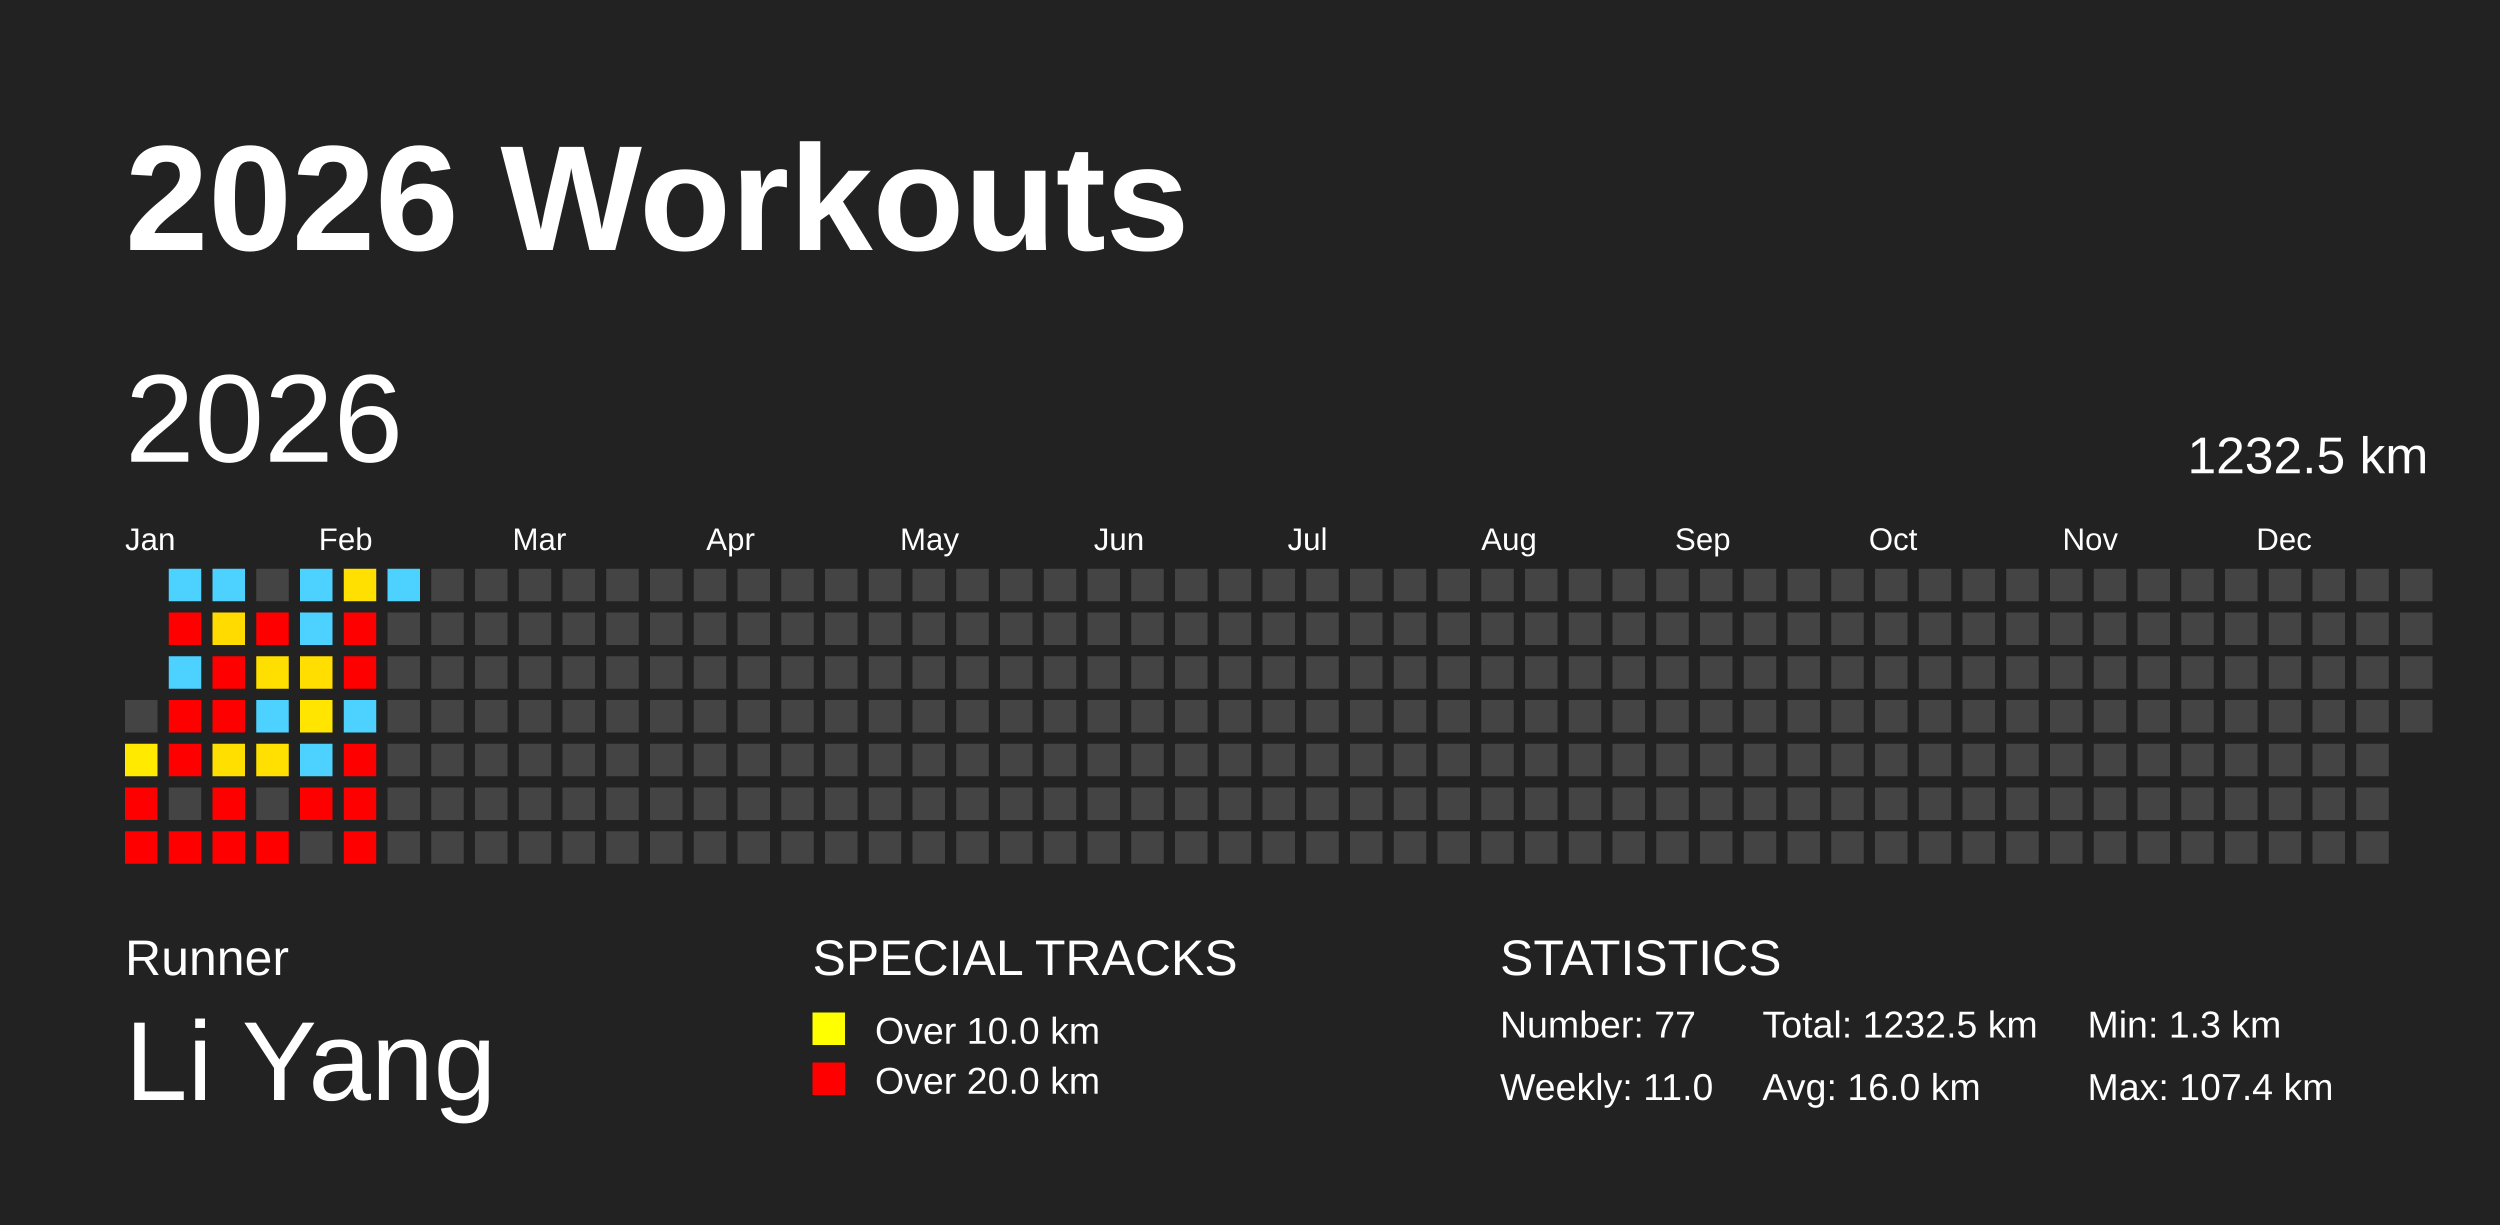
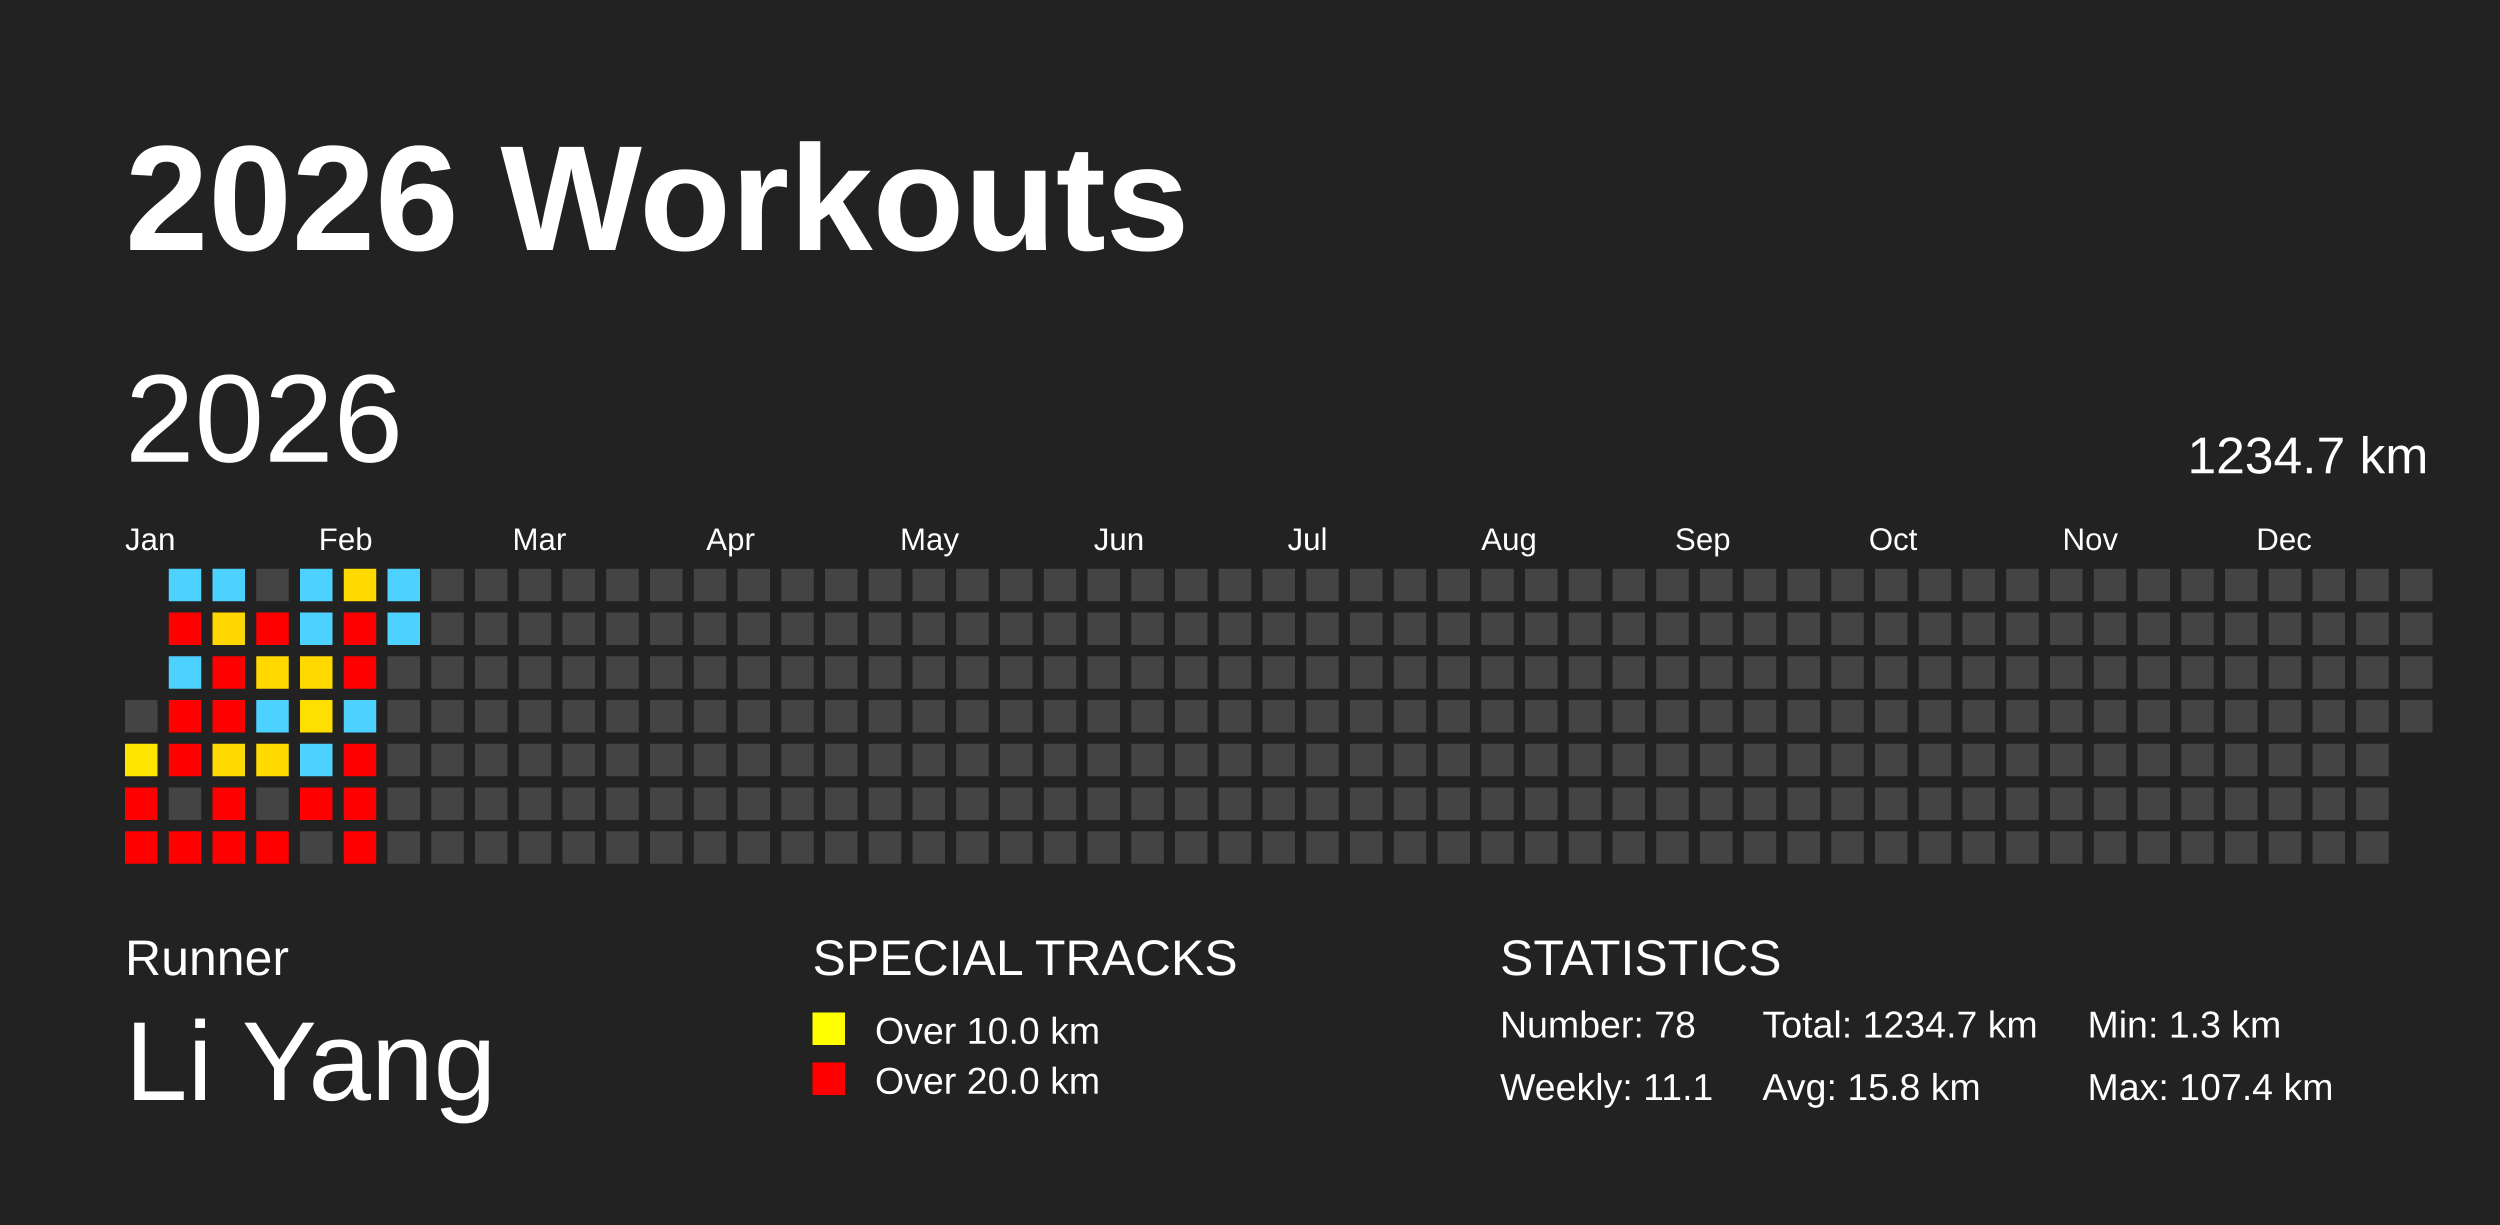
<svg xmlns="http://www.w3.org/2000/svg" baseProfile="full" height="98mm" version="1.1" viewBox="0,0,200,98" width="200mm">
  <defs />
  <rect fill="#222222" height="98" width="200" x="0" y="0" />
  <text fill="#FFFFFF" style="font-size:12px; font-family:Arial; font-weight:bold;" x="10" y="20">2026 Workouts</text>
  <text fill="#FFFFFF" style="font-size:4px; font-family:Arial" x="10" y="78">Runner</text>
  <text fill="#FFFFFF" style="font-size:9px; font-family:Arial" x="10" y="88">Li Yang</text>
  <text fill="#FFFFFF" style="font-size:4px; font-family:Arial" x="65" y="78">SPECIAL TRACKS</text>
  <rect fill="yellow" height="2.6" width="2.6" x="65" y="81" />
  <text fill="#FFFFFF" style="font-size:3px; font-family:Arial" x="70" y="83.5">Over 10.0 km</text>
  <rect fill="red" height="2.6" width="2.6" x="65" y="85" />
  <text fill="#FFFFFF" style="font-size:3px; font-family:Arial" x="70" y="87.5">Over 20.0 km</text>
  <text fill="#FFFFFF" style="font-size:4px; font-family:Arial" x="120" y="78">STATISTICS</text>
-   <text fill="#FFFFFF" style="font-size:3px; font-family:Arial" x="120" y="83">Number: 77</text>
-   <text fill="#FFFFFF" style="font-size:3px; font-family:Arial" x="120" y="88">Weekly: 11.0</text>
-   <text fill="#FFFFFF" style="font-size:3px; font-family:Arial" x="141" y="83">Total: 1232.5 km</text>
-   <text fill="#FFFFFF" style="font-size:3px; font-family:Arial" x="141" y="88">Avg: 16.0 km</text>
+   <text fill="#FFFFFF" style="font-size:3px; font-family:Arial" x="120" y="83">Number: 78</text>
+   <text fill="#FFFFFF" style="font-size:3px; font-family:Arial" x="120" y="88">Weekly: 11.1</text>
+   <text fill="#FFFFFF" style="font-size:3px; font-family:Arial" x="141" y="83">Total: 1234.7 km</text>
+   <text fill="#FFFFFF" style="font-size:3px; font-family:Arial" x="141" y="88">Avg: 15.8 km</text>
  <text fill="#FFFFFF" style="font-size:3px; font-family:Arial" x="167" y="83">Min: 1.3 km</text>
  <text fill="#FFFFFF" style="font-size:3px; font-family:Arial" x="167" y="88">Max: 107.4 km</text>
  <text dominant-baseline="hanging" fill="#FFFFFF" style="font-size:10.0px; font-family:Arial;" x="10" y="30">2026</text>
-   <text dominant-baseline="hanging" fill="#FFFFFF" style="font-size:4.125px; font-family:Arial;" x="175" y="35">1232.5 km</text>
+   <text dominant-baseline="hanging" fill="#FFFFFF" style="font-size:4.125px; font-family:Arial;" x="175" y="35">1234.7 km</text>
  <text fill="#FFFFFF" style="font-size:2.5px; font-family:Arial" x="10.0" y="44">Jan</text>
  <text fill="#FFFFFF" style="font-size:2.5px; font-family:Arial" x="25.5" y="44">Feb</text>
  <text fill="#FFFFFF" style="font-size:2.5px; font-family:Arial" x="41.0" y="44">Mar</text>
  <text fill="#FFFFFF" style="font-size:2.5px; font-family:Arial" x="56.5" y="44">Apr</text>
  <text fill="#FFFFFF" style="font-size:2.5px; font-family:Arial" x="72.0" y="44">May</text>
  <text fill="#FFFFFF" style="font-size:2.5px; font-family:Arial" x="87.5" y="44">Jun</text>
  <text fill="#FFFFFF" style="font-size:2.5px; font-family:Arial" x="103.0" y="44">Jul</text>
  <text fill="#FFFFFF" style="font-size:2.5px; font-family:Arial" x="118.5" y="44">Aug</text>
  <text fill="#FFFFFF" style="font-size:2.5px; font-family:Arial" x="134.0" y="44">Sep</text>
  <text fill="#FFFFFF" style="font-size:2.5px; font-family:Arial" x="149.5" y="44">Oct</text>
  <text fill="#FFFFFF" style="font-size:2.5px; font-family:Arial" x="165.0" y="44">Nov</text>
  <text fill="#FFFFFF" style="font-size:2.5px; font-family:Arial" x="180.5" y="44">Dec</text>
  <rect fill="#444444" height="2.6" width="2.6" x="10.0" y="56.0" />
-   <rect fill="#ffea00" height="2.6" width="2.6" x="10.0" y="59.5" />
+   <rect fill="#ffe500" height="2.6" width="2.6" x="10.0" y="59.5" />
  <rect fill="red" height="2.6" width="2.6" x="10.0" y="63.0" />
  <rect fill="red" height="2.6" width="2.6" x="10.0" y="66.5" />
  <rect fill="#4dd2ff" height="2.6" width="2.6" x="13.5" y="45.5" />
  <rect fill="red" height="2.6" width="2.6" x="13.5" y="49.0" />
  <rect fill="#4dd2ff" height="2.6" width="2.6" x="13.5" y="52.5" />
  <rect fill="red" height="2.6" width="2.6" x="13.5" y="56.0" />
  <rect fill="red" height="2.6" width="2.6" x="13.5" y="59.5" />
  <rect fill="#444444" height="2.6" width="2.6" x="13.5" y="63.0" />
  <rect fill="red" height="2.6" width="2.6" x="13.5" y="66.5" />
  <rect fill="#4dd2ff" height="2.6" width="2.6" x="17.0" y="45.5" />
-   <rect fill="#ffdb00" height="2.6" width="2.6" x="17.0" y="49.0" />
+   <rect fill="#ffd600" height="2.6" width="2.6" x="17.0" y="49.0" />
  <rect fill="red" height="2.6" width="2.6" x="17.0" y="52.5" />
  <rect fill="red" height="2.6" width="2.6" x="17.0" y="56.0" />
-   <rect fill="#ffdf00" height="2.6" width="2.6" x="17.0" y="59.5" />
+   <rect fill="#ffda00" height="2.6" width="2.6" x="17.0" y="59.5" />
  <rect fill="red" height="2.6" width="2.6" x="17.0" y="63.0" />
  <rect fill="red" height="2.6" width="2.6" x="17.0" y="66.5" />
  <rect fill="#444444" height="2.6" width="2.6" x="20.5" y="45.5" />
  <rect fill="red" height="2.6" width="2.6" x="20.5" y="49.0" />
-   <rect fill="#ffdf00" height="2.6" width="2.6" x="20.5" y="52.5" />
+   <rect fill="#ffd900" height="2.6" width="2.6" x="20.5" y="52.5" />
  <rect fill="#4dd2ff" height="2.6" width="2.6" x="20.5" y="56.0" />
-   <rect fill="#ffe000" height="2.6" width="2.6" x="20.5" y="59.5" />
+   <rect fill="#ffdb00" height="2.6" width="2.6" x="20.5" y="59.5" />
  <rect fill="#444444" height="2.6" width="2.6" x="20.5" y="63.0" />
  <rect fill="red" height="2.6" width="2.6" x="20.5" y="66.5" />
  <rect fill="#4dd2ff" height="2.6" width="2.6" x="24.0" y="45.5" />
  <rect fill="#4dd2ff" height="2.6" width="2.6" x="24.0" y="49.0" />
-   <rect fill="#ffde00" height="2.6" width="2.6" x="24.0" y="52.5" />
-   <rect fill="#ffe500" height="2.6" width="2.6" x="24.0" y="56.0" />
+   <rect fill="#ffd900" height="2.6" width="2.6" x="24.0" y="52.5" />
+   <rect fill="#ffdf00" height="2.6" width="2.6" x="24.0" y="56.0" />
  <rect fill="#4dd2ff" height="2.6" width="2.6" x="24.0" y="59.5" />
  <rect fill="red" height="2.6" width="2.6" x="24.0" y="63.0" />
  <rect fill="#444444" height="2.6" width="2.6" x="24.0" y="66.5" />
-   <rect fill="#ffe000" height="2.6" width="2.6" x="27.5" y="45.5" />
+   <rect fill="#ffda00" height="2.6" width="2.6" x="27.5" y="45.5" />
  <rect fill="red" height="2.6" width="2.6" x="27.5" y="49.0" />
  <rect fill="red" height="2.6" width="2.6" x="27.5" y="52.5" />
  <rect fill="#4dd2ff" height="2.6" width="2.6" x="27.5" y="56.0" />
  <rect fill="red" height="2.6" width="2.6" x="27.5" y="59.5" />
  <rect fill="red" height="2.6" width="2.6" x="27.5" y="63.0" />
  <rect fill="red" height="2.6" width="2.6" x="27.5" y="66.5" />
  <rect fill="#4dd2ff" height="2.6" width="2.6" x="31.0" y="45.5" />
-   <rect fill="#444444" height="2.6" width="2.6" x="31.0" y="49.0" />
+   <rect fill="#4dd2ff" height="2.6" width="2.6" x="31.0" y="49.0" />
  <rect fill="#444444" height="2.6" width="2.6" x="31.0" y="52.5" />
  <rect fill="#444444" height="2.6" width="2.6" x="31.0" y="56.0" />
  <rect fill="#444444" height="2.6" width="2.6" x="31.0" y="59.5" />
  <rect fill="#444444" height="2.6" width="2.6" x="31.0" y="63.0" />
  <rect fill="#444444" height="2.6" width="2.6" x="31.0" y="66.5" />
  <rect fill="#444444" height="2.6" width="2.6" x="34.5" y="45.5" />
  <rect fill="#444444" height="2.6" width="2.6" x="34.5" y="49.0" />
  <rect fill="#444444" height="2.6" width="2.6" x="34.5" y="52.5" />
  <rect fill="#444444" height="2.6" width="2.6" x="34.5" y="56.0" />
  <rect fill="#444444" height="2.6" width="2.6" x="34.5" y="59.5" />
  <rect fill="#444444" height="2.6" width="2.6" x="34.5" y="63.0" />
  <rect fill="#444444" height="2.6" width="2.6" x="34.5" y="66.5" />
  <rect fill="#444444" height="2.6" width="2.6" x="38.0" y="45.5" />
  <rect fill="#444444" height="2.6" width="2.6" x="38.0" y="49.0" />
  <rect fill="#444444" height="2.6" width="2.6" x="38.0" y="52.5" />
  <rect fill="#444444" height="2.6" width="2.6" x="38.0" y="56.0" />
  <rect fill="#444444" height="2.6" width="2.6" x="38.0" y="59.5" />
  <rect fill="#444444" height="2.6" width="2.6" x="38.0" y="63.0" />
  <rect fill="#444444" height="2.6" width="2.6" x="38.0" y="66.5" />
  <rect fill="#444444" height="2.6" width="2.6" x="41.5" y="45.5" />
  <rect fill="#444444" height="2.6" width="2.6" x="41.5" y="49.0" />
  <rect fill="#444444" height="2.6" width="2.6" x="41.5" y="52.5" />
  <rect fill="#444444" height="2.6" width="2.6" x="41.5" y="56.0" />
  <rect fill="#444444" height="2.6" width="2.6" x="41.5" y="59.5" />
  <rect fill="#444444" height="2.6" width="2.6" x="41.5" y="63.0" />
  <rect fill="#444444" height="2.6" width="2.6" x="41.5" y="66.5" />
  <rect fill="#444444" height="2.6" width="2.6" x="45.0" y="45.5" />
  <rect fill="#444444" height="2.6" width="2.6" x="45.0" y="49.0" />
  <rect fill="#444444" height="2.6" width="2.6" x="45.0" y="52.5" />
  <rect fill="#444444" height="2.6" width="2.6" x="45.0" y="56.0" />
  <rect fill="#444444" height="2.6" width="2.6" x="45.0" y="59.5" />
  <rect fill="#444444" height="2.6" width="2.6" x="45.0" y="63.0" />
  <rect fill="#444444" height="2.6" width="2.6" x="45.0" y="66.5" />
  <rect fill="#444444" height="2.6" width="2.6" x="48.5" y="45.5" />
  <rect fill="#444444" height="2.6" width="2.6" x="48.5" y="49.0" />
  <rect fill="#444444" height="2.6" width="2.6" x="48.5" y="52.5" />
  <rect fill="#444444" height="2.6" width="2.6" x="48.5" y="56.0" />
  <rect fill="#444444" height="2.6" width="2.6" x="48.5" y="59.5" />
  <rect fill="#444444" height="2.6" width="2.6" x="48.5" y="63.0" />
  <rect fill="#444444" height="2.6" width="2.6" x="48.5" y="66.5" />
  <rect fill="#444444" height="2.6" width="2.6" x="52.0" y="45.5" />
  <rect fill="#444444" height="2.6" width="2.6" x="52.0" y="49.0" />
  <rect fill="#444444" height="2.6" width="2.6" x="52.0" y="52.5" />
  <rect fill="#444444" height="2.6" width="2.6" x="52.0" y="56.0" />
  <rect fill="#444444" height="2.6" width="2.6" x="52.0" y="59.5" />
  <rect fill="#444444" height="2.6" width="2.6" x="52.0" y="63.0" />
  <rect fill="#444444" height="2.6" width="2.6" x="52.0" y="66.5" />
  <rect fill="#444444" height="2.6" width="2.6" x="55.5" y="45.5" />
  <rect fill="#444444" height="2.6" width="2.6" x="55.5" y="49.0" />
  <rect fill="#444444" height="2.6" width="2.6" x="55.5" y="52.5" />
  <rect fill="#444444" height="2.6" width="2.6" x="55.5" y="56.0" />
  <rect fill="#444444" height="2.6" width="2.6" x="55.5" y="59.5" />
  <rect fill="#444444" height="2.6" width="2.6" x="55.5" y="63.0" />
  <rect fill="#444444" height="2.6" width="2.6" x="55.5" y="66.5" />
  <rect fill="#444444" height="2.6" width="2.6" x="59.0" y="45.5" />
  <rect fill="#444444" height="2.6" width="2.6" x="59.0" y="49.0" />
  <rect fill="#444444" height="2.6" width="2.6" x="59.0" y="52.5" />
  <rect fill="#444444" height="2.6" width="2.6" x="59.0" y="56.0" />
  <rect fill="#444444" height="2.6" width="2.6" x="59.0" y="59.5" />
  <rect fill="#444444" height="2.6" width="2.6" x="59.0" y="63.0" />
  <rect fill="#444444" height="2.6" width="2.6" x="59.0" y="66.5" />
  <rect fill="#444444" height="2.6" width="2.6" x="62.5" y="45.5" />
  <rect fill="#444444" height="2.6" width="2.6" x="62.5" y="49.0" />
  <rect fill="#444444" height="2.6" width="2.6" x="62.5" y="52.5" />
  <rect fill="#444444" height="2.6" width="2.6" x="62.5" y="56.0" />
  <rect fill="#444444" height="2.6" width="2.6" x="62.5" y="59.5" />
  <rect fill="#444444" height="2.6" width="2.6" x="62.5" y="63.0" />
  <rect fill="#444444" height="2.6" width="2.6" x="62.5" y="66.5" />
  <rect fill="#444444" height="2.6" width="2.6" x="66.0" y="45.5" />
  <rect fill="#444444" height="2.6" width="2.6" x="66.0" y="49.0" />
  <rect fill="#444444" height="2.6" width="2.6" x="66.0" y="52.5" />
  <rect fill="#444444" height="2.6" width="2.6" x="66.0" y="56.0" />
  <rect fill="#444444" height="2.6" width="2.6" x="66.0" y="59.5" />
  <rect fill="#444444" height="2.6" width="2.6" x="66.0" y="63.0" />
  <rect fill="#444444" height="2.6" width="2.6" x="66.0" y="66.5" />
  <rect fill="#444444" height="2.6" width="2.6" x="69.5" y="45.5" />
  <rect fill="#444444" height="2.6" width="2.6" x="69.5" y="49.0" />
  <rect fill="#444444" height="2.6" width="2.6" x="69.5" y="52.5" />
  <rect fill="#444444" height="2.6" width="2.6" x="69.5" y="56.0" />
  <rect fill="#444444" height="2.6" width="2.6" x="69.5" y="59.5" />
  <rect fill="#444444" height="2.6" width="2.6" x="69.5" y="63.0" />
  <rect fill="#444444" height="2.6" width="2.6" x="69.5" y="66.5" />
  <rect fill="#444444" height="2.6" width="2.6" x="73.0" y="45.5" />
  <rect fill="#444444" height="2.6" width="2.6" x="73.0" y="49.0" />
  <rect fill="#444444" height="2.6" width="2.6" x="73.0" y="52.5" />
  <rect fill="#444444" height="2.6" width="2.6" x="73.0" y="56.0" />
  <rect fill="#444444" height="2.6" width="2.6" x="73.0" y="59.5" />
  <rect fill="#444444" height="2.6" width="2.6" x="73.0" y="63.0" />
  <rect fill="#444444" height="2.6" width="2.6" x="73.0" y="66.5" />
  <rect fill="#444444" height="2.6" width="2.6" x="76.5" y="45.5" />
  <rect fill="#444444" height="2.6" width="2.6" x="76.5" y="49.0" />
  <rect fill="#444444" height="2.6" width="2.6" x="76.5" y="52.5" />
  <rect fill="#444444" height="2.6" width="2.6" x="76.5" y="56.0" />
  <rect fill="#444444" height="2.6" width="2.6" x="76.5" y="59.5" />
  <rect fill="#444444" height="2.6" width="2.6" x="76.5" y="63.0" />
  <rect fill="#444444" height="2.6" width="2.6" x="76.5" y="66.5" />
  <rect fill="#444444" height="2.6" width="2.6" x="80.0" y="45.5" />
  <rect fill="#444444" height="2.6" width="2.6" x="80.0" y="49.0" />
  <rect fill="#444444" height="2.6" width="2.6" x="80.0" y="52.5" />
  <rect fill="#444444" height="2.6" width="2.6" x="80.0" y="56.0" />
  <rect fill="#444444" height="2.6" width="2.6" x="80.0" y="59.5" />
  <rect fill="#444444" height="2.6" width="2.6" x="80.0" y="63.0" />
  <rect fill="#444444" height="2.6" width="2.6" x="80.0" y="66.5" />
  <rect fill="#444444" height="2.6" width="2.6" x="83.5" y="45.5" />
  <rect fill="#444444" height="2.6" width="2.6" x="83.5" y="49.0" />
  <rect fill="#444444" height="2.6" width="2.6" x="83.5" y="52.5" />
  <rect fill="#444444" height="2.6" width="2.6" x="83.5" y="56.0" />
  <rect fill="#444444" height="2.6" width="2.6" x="83.5" y="59.5" />
  <rect fill="#444444" height="2.6" width="2.6" x="83.5" y="63.0" />
  <rect fill="#444444" height="2.6" width="2.6" x="83.5" y="66.5" />
  <rect fill="#444444" height="2.6" width="2.6" x="87.0" y="45.5" />
  <rect fill="#444444" height="2.6" width="2.6" x="87.0" y="49.0" />
  <rect fill="#444444" height="2.6" width="2.6" x="87.0" y="52.5" />
  <rect fill="#444444" height="2.6" width="2.6" x="87.0" y="56.0" />
  <rect fill="#444444" height="2.6" width="2.6" x="87.0" y="59.5" />
  <rect fill="#444444" height="2.6" width="2.6" x="87.0" y="63.0" />
  <rect fill="#444444" height="2.6" width="2.6" x="87.0" y="66.5" />
  <rect fill="#444444" height="2.6" width="2.6" x="90.5" y="45.5" />
  <rect fill="#444444" height="2.6" width="2.6" x="90.5" y="49.0" />
  <rect fill="#444444" height="2.6" width="2.6" x="90.5" y="52.5" />
  <rect fill="#444444" height="2.6" width="2.6" x="90.5" y="56.0" />
  <rect fill="#444444" height="2.6" width="2.6" x="90.5" y="59.5" />
  <rect fill="#444444" height="2.6" width="2.6" x="90.5" y="63.0" />
  <rect fill="#444444" height="2.6" width="2.6" x="90.5" y="66.5" />
  <rect fill="#444444" height="2.6" width="2.6" x="94.0" y="45.5" />
  <rect fill="#444444" height="2.6" width="2.6" x="94.0" y="49.0" />
  <rect fill="#444444" height="2.6" width="2.6" x="94.0" y="52.5" />
  <rect fill="#444444" height="2.6" width="2.6" x="94.0" y="56.0" />
  <rect fill="#444444" height="2.6" width="2.6" x="94.0" y="59.5" />
  <rect fill="#444444" height="2.6" width="2.6" x="94.0" y="63.0" />
  <rect fill="#444444" height="2.6" width="2.6" x="94.0" y="66.5" />
  <rect fill="#444444" height="2.6" width="2.6" x="97.5" y="45.5" />
  <rect fill="#444444" height="2.6" width="2.6" x="97.5" y="49.0" />
  <rect fill="#444444" height="2.6" width="2.6" x="97.5" y="52.5" />
  <rect fill="#444444" height="2.6" width="2.6" x="97.5" y="56.0" />
  <rect fill="#444444" height="2.6" width="2.6" x="97.5" y="59.5" />
  <rect fill="#444444" height="2.6" width="2.6" x="97.5" y="63.0" />
  <rect fill="#444444" height="2.6" width="2.6" x="97.5" y="66.5" />
  <rect fill="#444444" height="2.6" width="2.6" x="101.0" y="45.5" />
  <rect fill="#444444" height="2.6" width="2.6" x="101.0" y="49.0" />
  <rect fill="#444444" height="2.6" width="2.6" x="101.0" y="52.5" />
  <rect fill="#444444" height="2.6" width="2.6" x="101.0" y="56.0" />
  <rect fill="#444444" height="2.6" width="2.6" x="101.0" y="59.5" />
  <rect fill="#444444" height="2.6" width="2.6" x="101.0" y="63.0" />
  <rect fill="#444444" height="2.6" width="2.6" x="101.0" y="66.5" />
  <rect fill="#444444" height="2.6" width="2.6" x="104.5" y="45.5" />
  <rect fill="#444444" height="2.6" width="2.6" x="104.5" y="49.0" />
  <rect fill="#444444" height="2.6" width="2.6" x="104.5" y="52.5" />
  <rect fill="#444444" height="2.6" width="2.6" x="104.5" y="56.0" />
  <rect fill="#444444" height="2.6" width="2.6" x="104.5" y="59.5" />
  <rect fill="#444444" height="2.6" width="2.6" x="104.5" y="63.0" />
  <rect fill="#444444" height="2.6" width="2.6" x="104.5" y="66.5" />
  <rect fill="#444444" height="2.6" width="2.6" x="108.0" y="45.5" />
  <rect fill="#444444" height="2.6" width="2.6" x="108.0" y="49.0" />
  <rect fill="#444444" height="2.6" width="2.6" x="108.0" y="52.5" />
  <rect fill="#444444" height="2.6" width="2.6" x="108.0" y="56.0" />
  <rect fill="#444444" height="2.6" width="2.6" x="108.0" y="59.5" />
  <rect fill="#444444" height="2.6" width="2.6" x="108.0" y="63.0" />
  <rect fill="#444444" height="2.6" width="2.6" x="108.0" y="66.5" />
  <rect fill="#444444" height="2.6" width="2.6" x="111.5" y="45.5" />
  <rect fill="#444444" height="2.6" width="2.6" x="111.5" y="49.0" />
  <rect fill="#444444" height="2.6" width="2.6" x="111.5" y="52.5" />
  <rect fill="#444444" height="2.6" width="2.6" x="111.5" y="56.0" />
  <rect fill="#444444" height="2.6" width="2.6" x="111.5" y="59.5" />
  <rect fill="#444444" height="2.6" width="2.6" x="111.5" y="63.0" />
  <rect fill="#444444" height="2.6" width="2.6" x="111.5" y="66.5" />
  <rect fill="#444444" height="2.6" width="2.6" x="115.0" y="45.5" />
  <rect fill="#444444" height="2.6" width="2.6" x="115.0" y="49.0" />
  <rect fill="#444444" height="2.6" width="2.6" x="115.0" y="52.5" />
  <rect fill="#444444" height="2.6" width="2.6" x="115.0" y="56.0" />
  <rect fill="#444444" height="2.6" width="2.6" x="115.0" y="59.5" />
  <rect fill="#444444" height="2.6" width="2.6" x="115.0" y="63.0" />
  <rect fill="#444444" height="2.6" width="2.6" x="115.0" y="66.5" />
  <rect fill="#444444" height="2.6" width="2.6" x="118.5" y="45.5" />
  <rect fill="#444444" height="2.6" width="2.6" x="118.5" y="49.0" />
  <rect fill="#444444" height="2.6" width="2.6" x="118.5" y="52.5" />
  <rect fill="#444444" height="2.6" width="2.6" x="118.5" y="56.0" />
  <rect fill="#444444" height="2.6" width="2.6" x="118.5" y="59.5" />
  <rect fill="#444444" height="2.6" width="2.6" x="118.5" y="63.0" />
  <rect fill="#444444" height="2.6" width="2.6" x="118.5" y="66.5" />
  <rect fill="#444444" height="2.6" width="2.6" x="122.0" y="45.5" />
  <rect fill="#444444" height="2.6" width="2.6" x="122.0" y="49.0" />
  <rect fill="#444444" height="2.6" width="2.6" x="122.0" y="52.5" />
  <rect fill="#444444" height="2.6" width="2.6" x="122.0" y="56.0" />
  <rect fill="#444444" height="2.6" width="2.6" x="122.0" y="59.5" />
  <rect fill="#444444" height="2.6" width="2.6" x="122.0" y="63.0" />
  <rect fill="#444444" height="2.6" width="2.6" x="122.0" y="66.5" />
  <rect fill="#444444" height="2.6" width="2.6" x="125.5" y="45.5" />
  <rect fill="#444444" height="2.6" width="2.6" x="125.5" y="49.0" />
  <rect fill="#444444" height="2.6" width="2.6" x="125.5" y="52.5" />
  <rect fill="#444444" height="2.6" width="2.6" x="125.5" y="56.0" />
  <rect fill="#444444" height="2.6" width="2.6" x="125.5" y="59.5" />
  <rect fill="#444444" height="2.6" width="2.6" x="125.5" y="63.0" />
  <rect fill="#444444" height="2.6" width="2.6" x="125.5" y="66.5" />
  <rect fill="#444444" height="2.6" width="2.6" x="129.0" y="45.5" />
  <rect fill="#444444" height="2.6" width="2.6" x="129.0" y="49.0" />
  <rect fill="#444444" height="2.6" width="2.6" x="129.0" y="52.5" />
  <rect fill="#444444" height="2.6" width="2.6" x="129.0" y="56.0" />
  <rect fill="#444444" height="2.6" width="2.6" x="129.0" y="59.5" />
  <rect fill="#444444" height="2.6" width="2.6" x="129.0" y="63.0" />
  <rect fill="#444444" height="2.6" width="2.6" x="129.0" y="66.5" />
  <rect fill="#444444" height="2.6" width="2.6" x="132.5" y="45.5" />
  <rect fill="#444444" height="2.6" width="2.6" x="132.5" y="49.0" />
  <rect fill="#444444" height="2.6" width="2.6" x="132.5" y="52.5" />
  <rect fill="#444444" height="2.6" width="2.6" x="132.5" y="56.0" />
  <rect fill="#444444" height="2.6" width="2.6" x="132.5" y="59.5" />
  <rect fill="#444444" height="2.6" width="2.6" x="132.5" y="63.0" />
  <rect fill="#444444" height="2.6" width="2.6" x="132.5" y="66.5" />
  <rect fill="#444444" height="2.6" width="2.6" x="136.0" y="45.5" />
  <rect fill="#444444" height="2.6" width="2.6" x="136.0" y="49.0" />
  <rect fill="#444444" height="2.6" width="2.6" x="136.0" y="52.5" />
  <rect fill="#444444" height="2.6" width="2.6" x="136.0" y="56.0" />
  <rect fill="#444444" height="2.6" width="2.6" x="136.0" y="59.5" />
  <rect fill="#444444" height="2.6" width="2.6" x="136.0" y="63.0" />
  <rect fill="#444444" height="2.6" width="2.6" x="136.0" y="66.5" />
  <rect fill="#444444" height="2.6" width="2.6" x="139.5" y="45.5" />
  <rect fill="#444444" height="2.6" width="2.6" x="139.5" y="49.0" />
  <rect fill="#444444" height="2.6" width="2.6" x="139.5" y="52.5" />
  <rect fill="#444444" height="2.6" width="2.6" x="139.5" y="56.0" />
  <rect fill="#444444" height="2.6" width="2.6" x="139.5" y="59.5" />
  <rect fill="#444444" height="2.6" width="2.6" x="139.5" y="63.0" />
  <rect fill="#444444" height="2.6" width="2.6" x="139.5" y="66.5" />
  <rect fill="#444444" height="2.6" width="2.6" x="143.0" y="45.5" />
  <rect fill="#444444" height="2.6" width="2.6" x="143.0" y="49.0" />
  <rect fill="#444444" height="2.6" width="2.6" x="143.0" y="52.5" />
  <rect fill="#444444" height="2.6" width="2.6" x="143.0" y="56.0" />
  <rect fill="#444444" height="2.6" width="2.6" x="143.0" y="59.5" />
  <rect fill="#444444" height="2.6" width="2.6" x="143.0" y="63.0" />
  <rect fill="#444444" height="2.6" width="2.6" x="143.0" y="66.5" />
  <rect fill="#444444" height="2.6" width="2.6" x="146.5" y="45.5" />
  <rect fill="#444444" height="2.6" width="2.6" x="146.5" y="49.0" />
  <rect fill="#444444" height="2.6" width="2.6" x="146.5" y="52.5" />
  <rect fill="#444444" height="2.6" width="2.6" x="146.5" y="56.0" />
  <rect fill="#444444" height="2.6" width="2.6" x="146.5" y="59.5" />
  <rect fill="#444444" height="2.6" width="2.6" x="146.5" y="63.0" />
  <rect fill="#444444" height="2.6" width="2.6" x="146.5" y="66.5" />
  <rect fill="#444444" height="2.6" width="2.6" x="150.0" y="45.5" />
  <rect fill="#444444" height="2.6" width="2.6" x="150.0" y="49.0" />
  <rect fill="#444444" height="2.6" width="2.6" x="150.0" y="52.5" />
  <rect fill="#444444" height="2.6" width="2.6" x="150.0" y="56.0" />
  <rect fill="#444444" height="2.6" width="2.6" x="150.0" y="59.5" />
  <rect fill="#444444" height="2.6" width="2.6" x="150.0" y="63.0" />
  <rect fill="#444444" height="2.6" width="2.6" x="150.0" y="66.5" />
  <rect fill="#444444" height="2.6" width="2.6" x="153.5" y="45.5" />
  <rect fill="#444444" height="2.6" width="2.6" x="153.5" y="49.0" />
  <rect fill="#444444" height="2.6" width="2.6" x="153.5" y="52.5" />
  <rect fill="#444444" height="2.6" width="2.6" x="153.5" y="56.0" />
  <rect fill="#444444" height="2.6" width="2.6" x="153.5" y="59.5" />
  <rect fill="#444444" height="2.6" width="2.6" x="153.5" y="63.0" />
  <rect fill="#444444" height="2.6" width="2.6" x="153.5" y="66.5" />
  <rect fill="#444444" height="2.6" width="2.6" x="157.0" y="45.5" />
  <rect fill="#444444" height="2.6" width="2.6" x="157.0" y="49.0" />
  <rect fill="#444444" height="2.6" width="2.6" x="157.0" y="52.5" />
  <rect fill="#444444" height="2.6" width="2.6" x="157.0" y="56.0" />
  <rect fill="#444444" height="2.6" width="2.6" x="157.0" y="59.5" />
  <rect fill="#444444" height="2.6" width="2.6" x="157.0" y="63.0" />
  <rect fill="#444444" height="2.6" width="2.6" x="157.0" y="66.5" />
  <rect fill="#444444" height="2.6" width="2.6" x="160.5" y="45.5" />
  <rect fill="#444444" height="2.6" width="2.6" x="160.5" y="49.0" />
  <rect fill="#444444" height="2.6" width="2.6" x="160.5" y="52.5" />
  <rect fill="#444444" height="2.6" width="2.6" x="160.5" y="56.0" />
  <rect fill="#444444" height="2.6" width="2.6" x="160.5" y="59.5" />
  <rect fill="#444444" height="2.6" width="2.6" x="160.5" y="63.0" />
  <rect fill="#444444" height="2.6" width="2.6" x="160.5" y="66.5" />
  <rect fill="#444444" height="2.6" width="2.6" x="164.0" y="45.5" />
  <rect fill="#444444" height="2.6" width="2.6" x="164.0" y="49.0" />
  <rect fill="#444444" height="2.6" width="2.6" x="164.0" y="52.5" />
  <rect fill="#444444" height="2.6" width="2.6" x="164.0" y="56.0" />
  <rect fill="#444444" height="2.6" width="2.6" x="164.0" y="59.5" />
  <rect fill="#444444" height="2.6" width="2.6" x="164.0" y="63.0" />
  <rect fill="#444444" height="2.6" width="2.6" x="164.0" y="66.5" />
  <rect fill="#444444" height="2.6" width="2.6" x="167.5" y="45.5" />
  <rect fill="#444444" height="2.6" width="2.6" x="167.5" y="49.0" />
  <rect fill="#444444" height="2.6" width="2.6" x="167.5" y="52.5" />
  <rect fill="#444444" height="2.6" width="2.6" x="167.5" y="56.0" />
  <rect fill="#444444" height="2.6" width="2.6" x="167.5" y="59.5" />
  <rect fill="#444444" height="2.6" width="2.6" x="167.5" y="63.0" />
  <rect fill="#444444" height="2.6" width="2.6" x="167.5" y="66.5" />
  <rect fill="#444444" height="2.6" width="2.6" x="171.0" y="45.5" />
  <rect fill="#444444" height="2.6" width="2.6" x="171.0" y="49.0" />
  <rect fill="#444444" height="2.6" width="2.6" x="171.0" y="52.5" />
  <rect fill="#444444" height="2.6" width="2.6" x="171.0" y="56.0" />
  <rect fill="#444444" height="2.6" width="2.6" x="171.0" y="59.5" />
  <rect fill="#444444" height="2.6" width="2.6" x="171.0" y="63.0" />
  <rect fill="#444444" height="2.6" width="2.6" x="171.0" y="66.5" />
  <rect fill="#444444" height="2.6" width="2.6" x="174.5" y="45.5" />
  <rect fill="#444444" height="2.6" width="2.6" x="174.5" y="49.0" />
  <rect fill="#444444" height="2.6" width="2.6" x="174.5" y="52.5" />
  <rect fill="#444444" height="2.6" width="2.6" x="174.5" y="56.0" />
  <rect fill="#444444" height="2.6" width="2.6" x="174.5" y="59.5" />
  <rect fill="#444444" height="2.6" width="2.6" x="174.5" y="63.0" />
  <rect fill="#444444" height="2.6" width="2.6" x="174.5" y="66.5" />
  <rect fill="#444444" height="2.6" width="2.6" x="178.0" y="45.5" />
  <rect fill="#444444" height="2.6" width="2.6" x="178.0" y="49.0" />
  <rect fill="#444444" height="2.6" width="2.6" x="178.0" y="52.5" />
  <rect fill="#444444" height="2.6" width="2.6" x="178.0" y="56.0" />
  <rect fill="#444444" height="2.6" width="2.6" x="178.0" y="59.5" />
  <rect fill="#444444" height="2.6" width="2.6" x="178.0" y="63.0" />
  <rect fill="#444444" height="2.6" width="2.6" x="178.0" y="66.5" />
  <rect fill="#444444" height="2.6" width="2.6" x="181.5" y="45.5" />
  <rect fill="#444444" height="2.6" width="2.6" x="181.5" y="49.0" />
  <rect fill="#444444" height="2.6" width="2.6" x="181.5" y="52.5" />
  <rect fill="#444444" height="2.6" width="2.6" x="181.5" y="56.0" />
  <rect fill="#444444" height="2.6" width="2.6" x="181.5" y="59.5" />
  <rect fill="#444444" height="2.6" width="2.6" x="181.5" y="63.0" />
  <rect fill="#444444" height="2.6" width="2.6" x="181.5" y="66.5" />
  <rect fill="#444444" height="2.6" width="2.6" x="185.0" y="45.5" />
  <rect fill="#444444" height="2.6" width="2.6" x="185.0" y="49.0" />
  <rect fill="#444444" height="2.6" width="2.6" x="185.0" y="52.5" />
  <rect fill="#444444" height="2.6" width="2.6" x="185.0" y="56.0" />
  <rect fill="#444444" height="2.6" width="2.6" x="185.0" y="59.5" />
  <rect fill="#444444" height="2.6" width="2.6" x="185.0" y="63.0" />
  <rect fill="#444444" height="2.6" width="2.6" x="185.0" y="66.5" />
  <rect fill="#444444" height="2.6" width="2.6" x="188.5" y="45.5" />
  <rect fill="#444444" height="2.6" width="2.6" x="188.5" y="49.0" />
  <rect fill="#444444" height="2.6" width="2.6" x="188.5" y="52.5" />
  <rect fill="#444444" height="2.6" width="2.6" x="188.5" y="56.0" />
  <rect fill="#444444" height="2.6" width="2.6" x="188.5" y="59.5" />
  <rect fill="#444444" height="2.6" width="2.6" x="188.5" y="63.0" />
  <rect fill="#444444" height="2.6" width="2.6" x="188.5" y="66.5" />
  <rect fill="#444444" height="2.6" width="2.6" x="192.0" y="45.5" />
  <rect fill="#444444" height="2.6" width="2.6" x="192.0" y="49.0" />
  <rect fill="#444444" height="2.6" width="2.6" x="192.0" y="52.5" />
  <rect fill="#444444" height="2.6" width="2.6" x="192.0" y="56.0" />
</svg>
